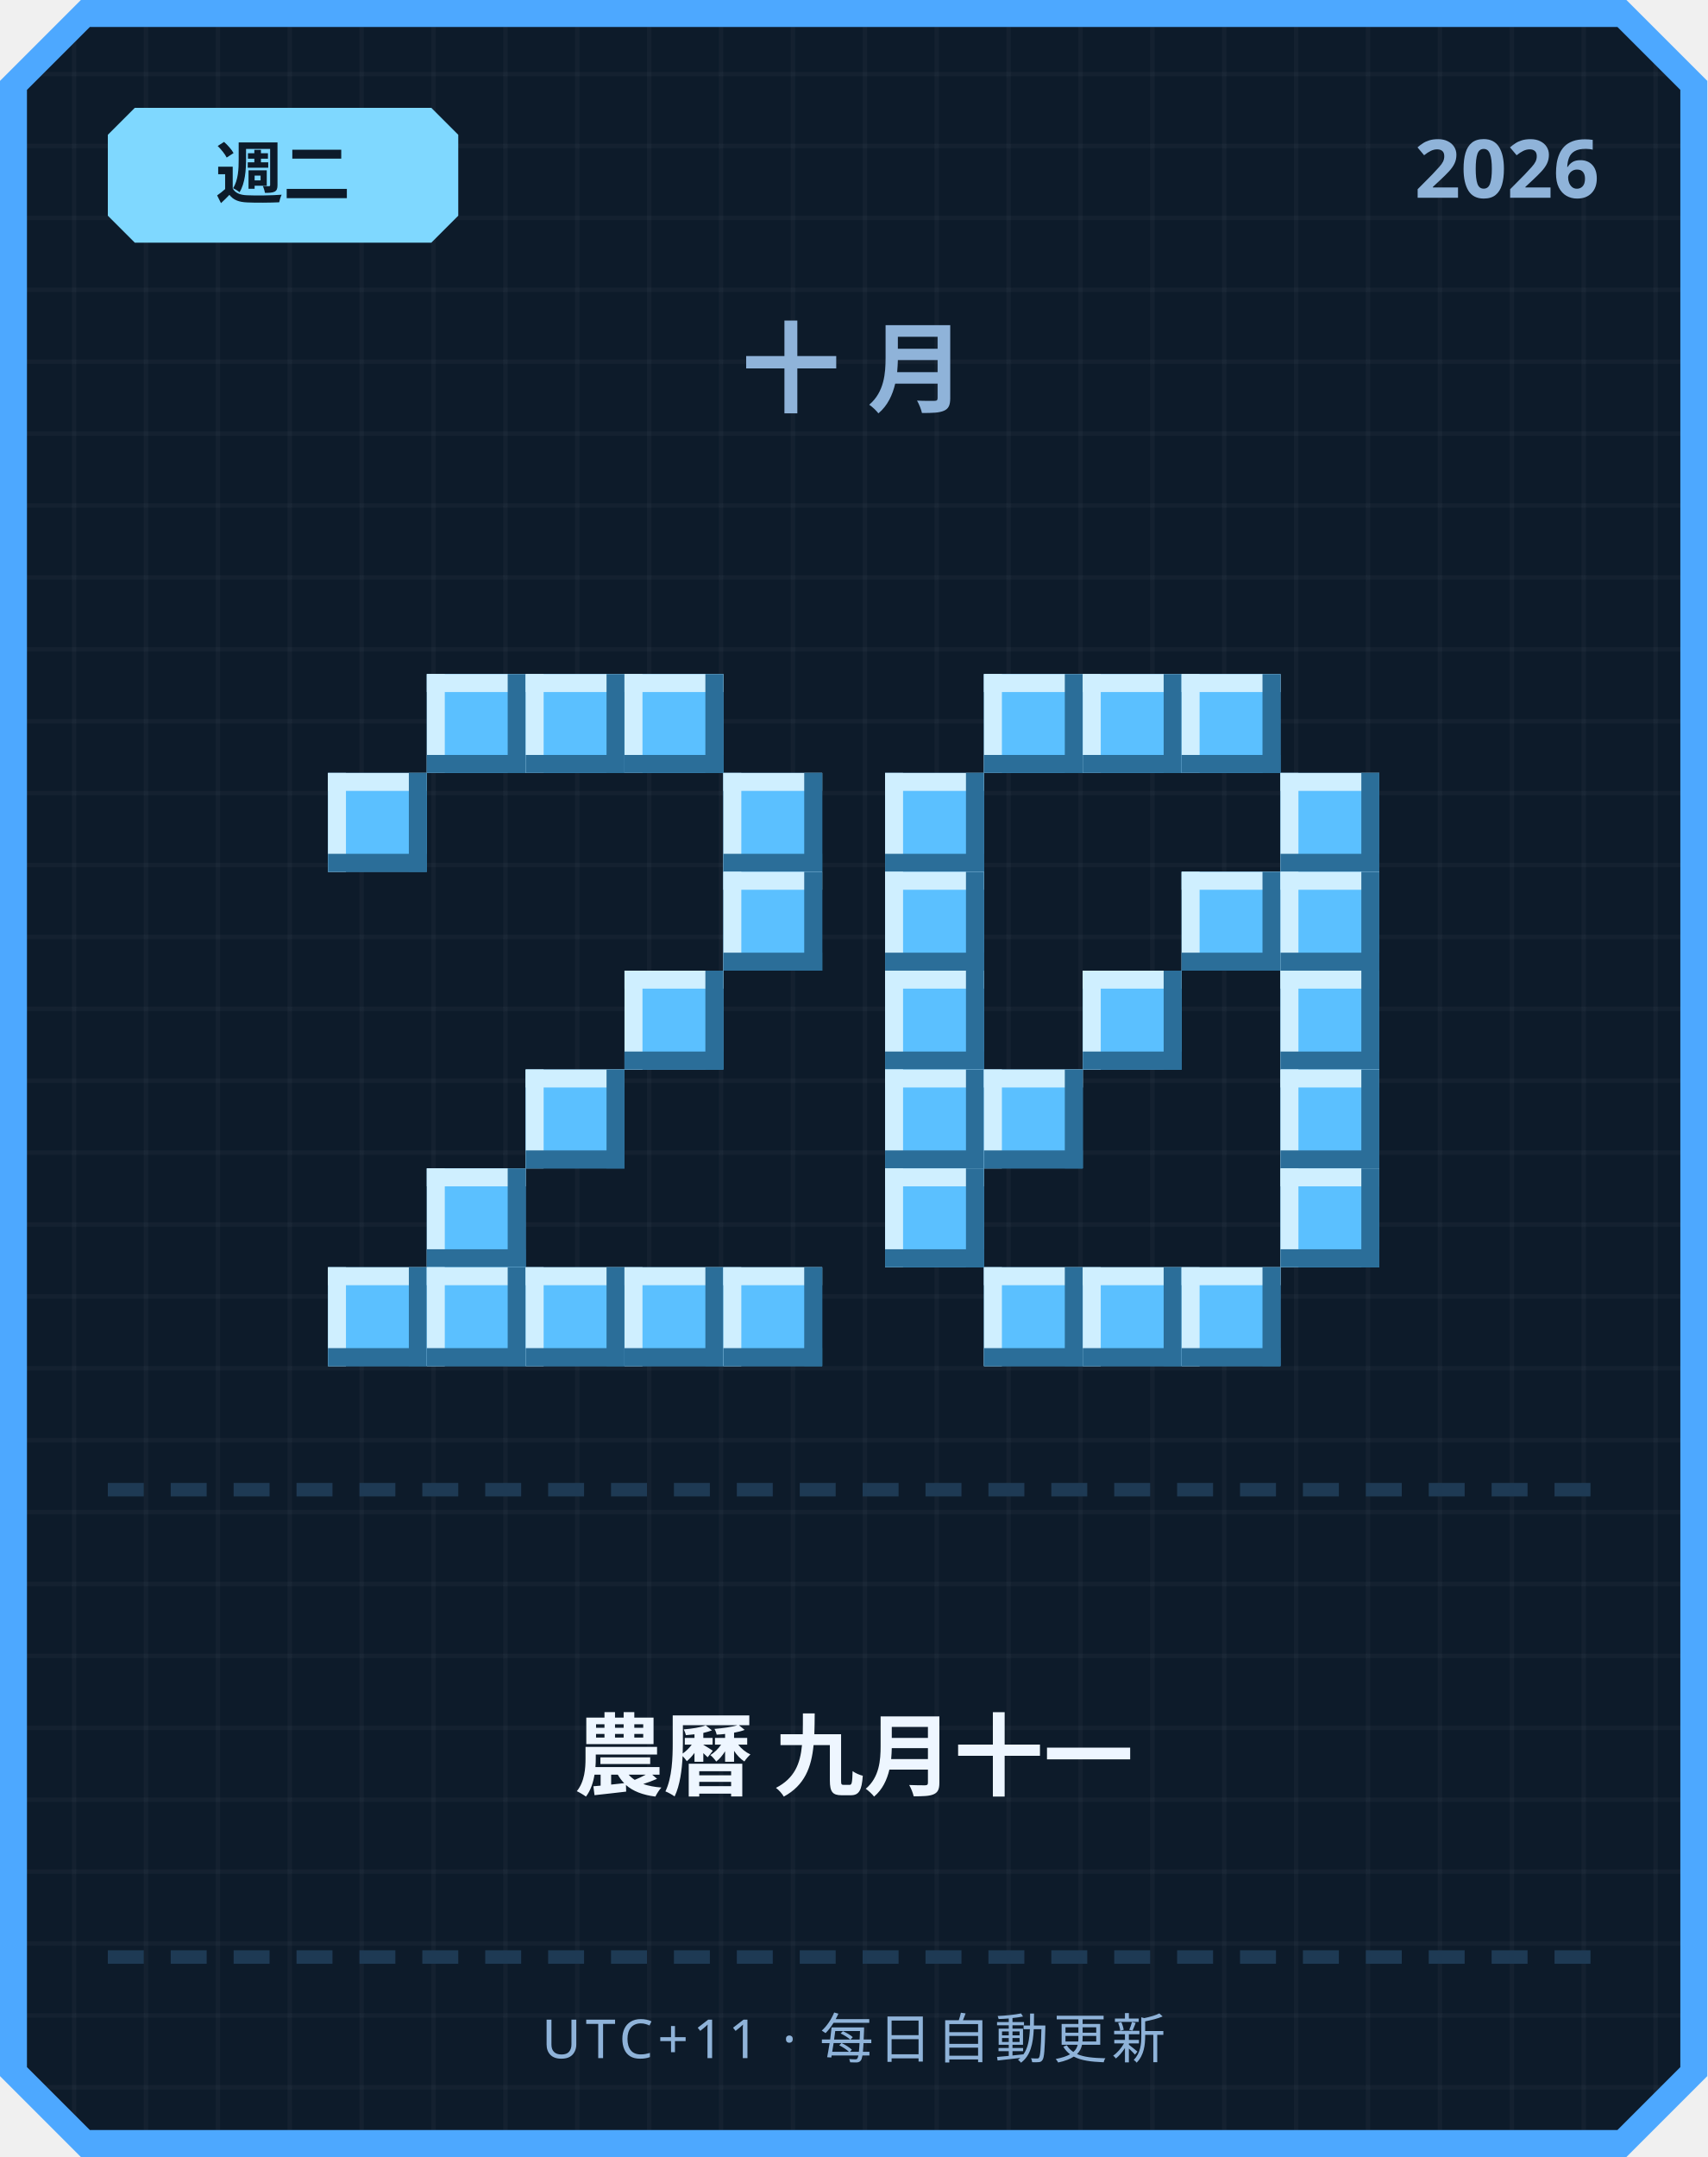
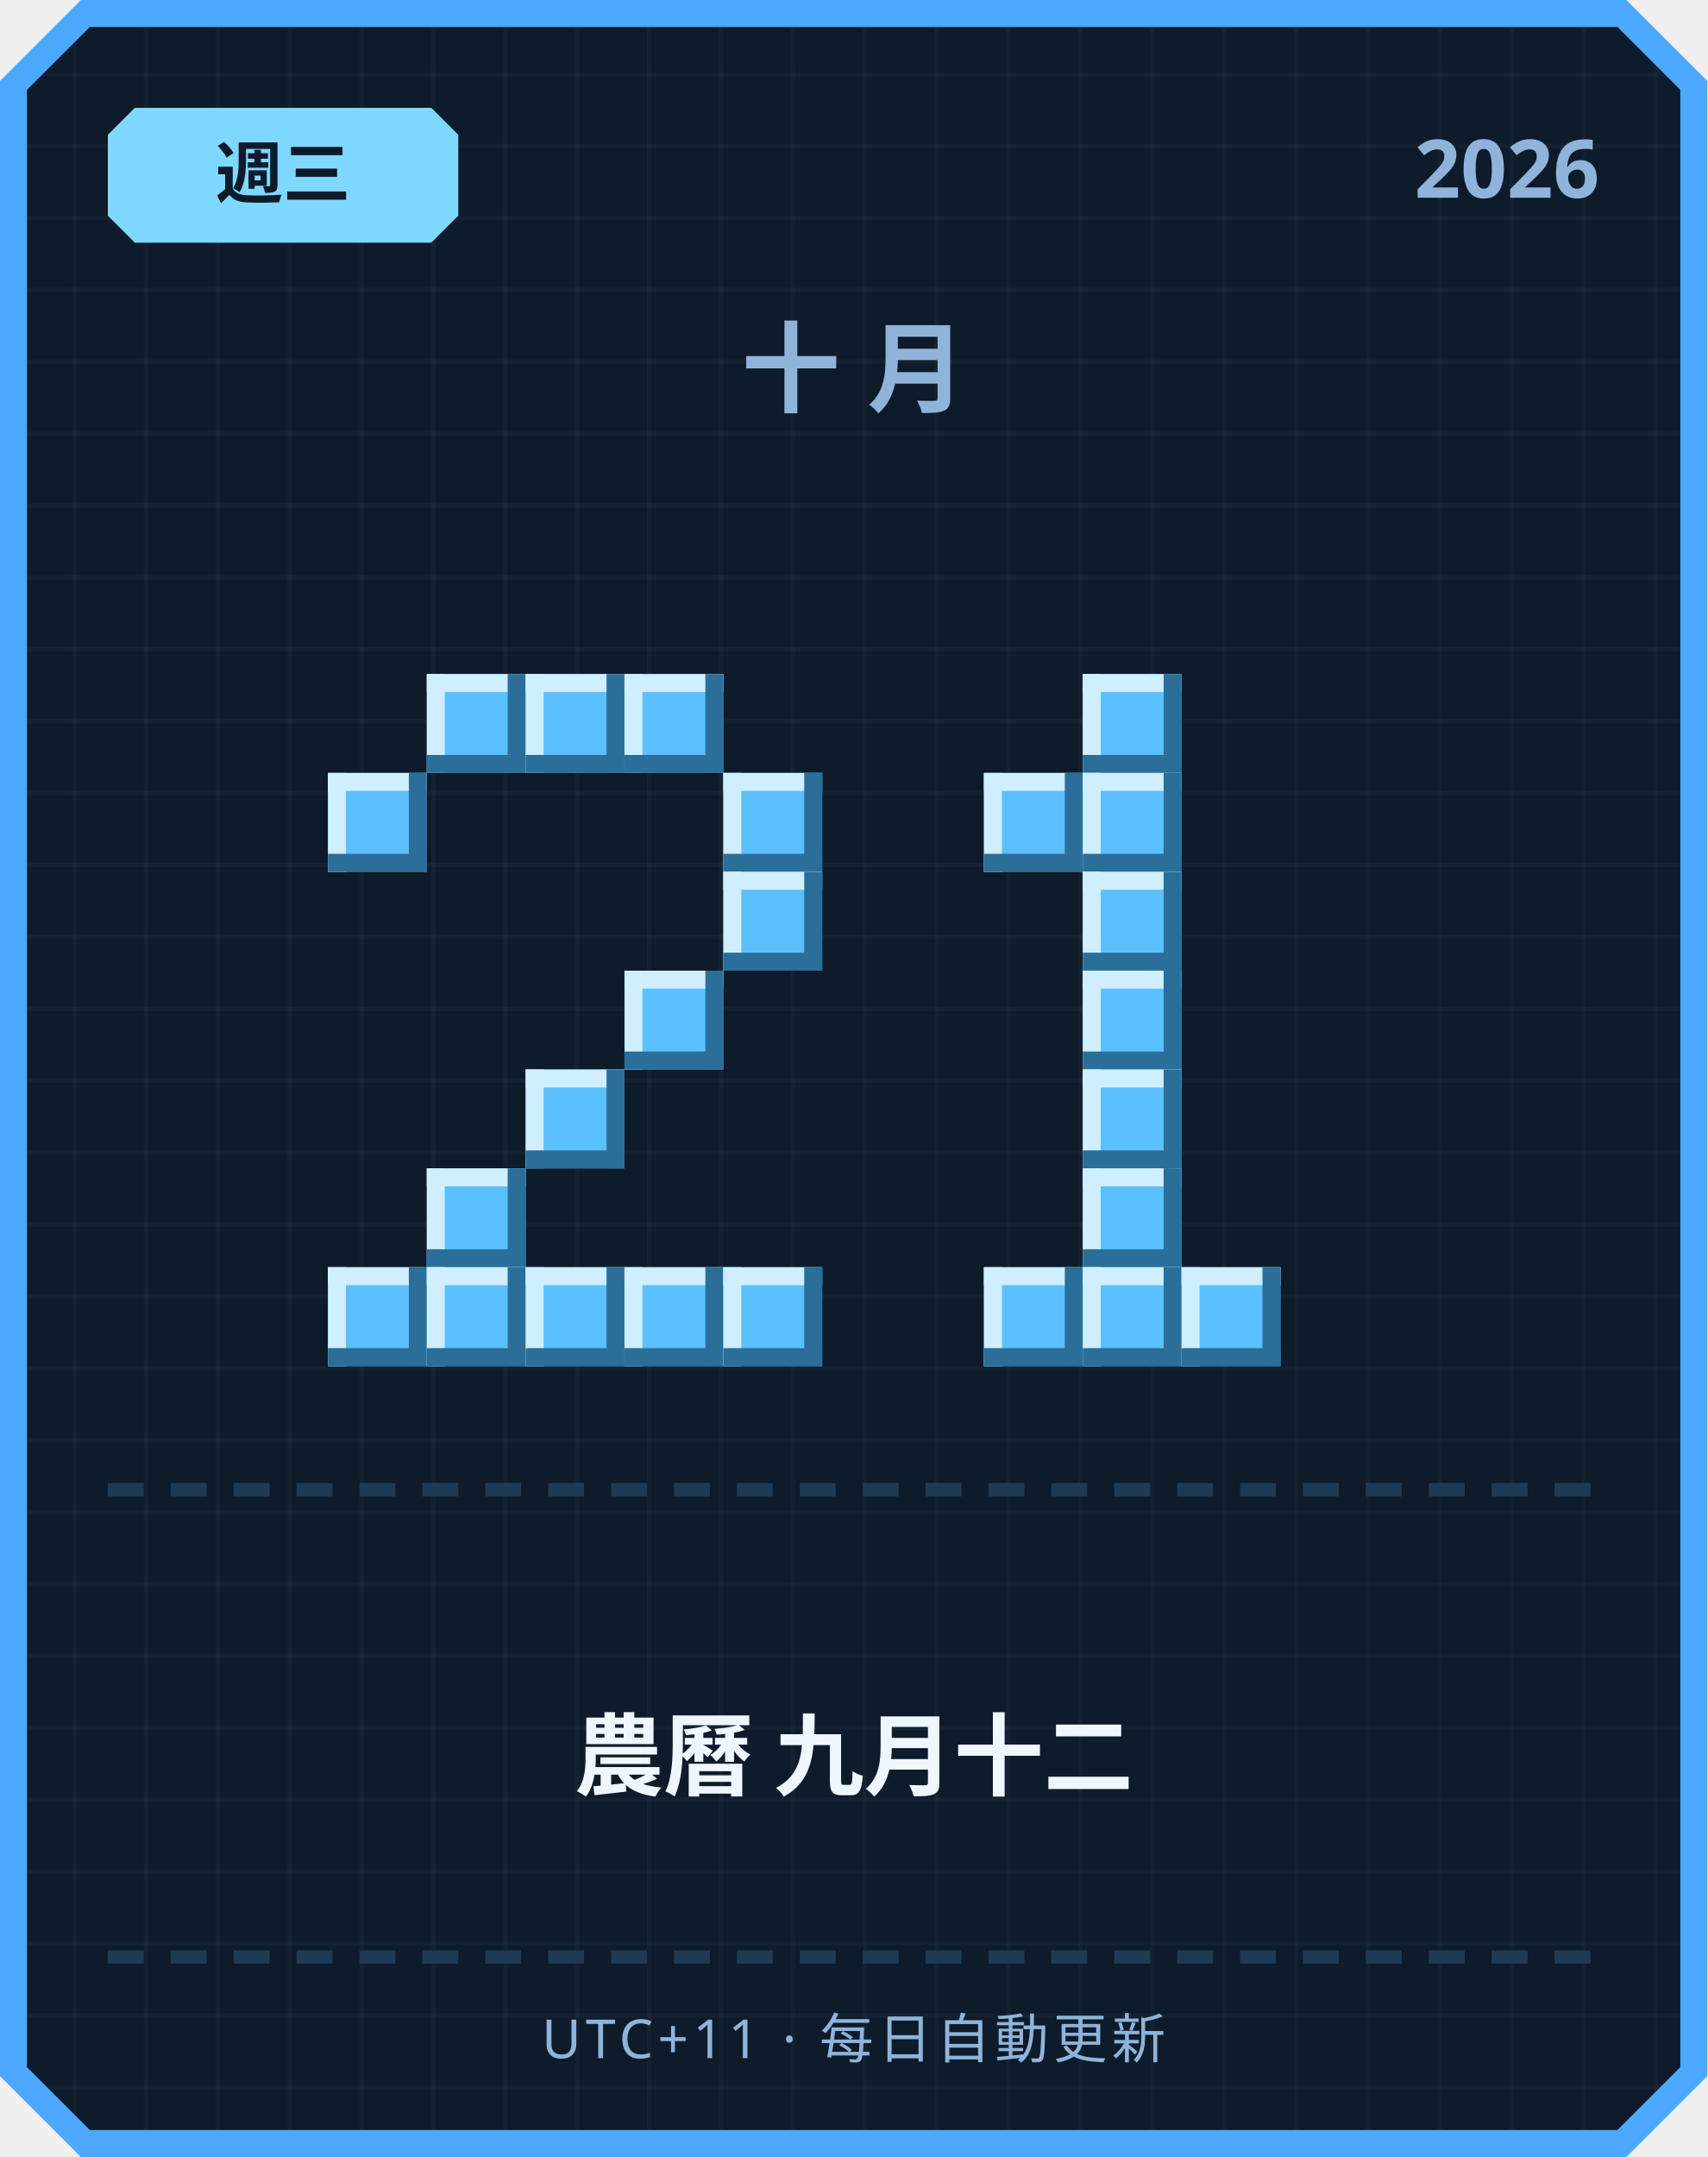
<svg xmlns="http://www.w3.org/2000/svg" width="380" height="480" viewBox="0 0 380 480">
  <defs>
    <pattern id="grid" width="16" height="16" patternUnits="userSpaceOnUse">
      <rect width="16" height="16" fill="#0d1b2a" />
      <rect width="1" height="16" fill="#ffffff" opacity="0.03" />
      <rect width="16" height="1" fill="#ffffff" opacity="0.03" />
    </pattern>
  </defs>
  <path d="M 18,0 L 362,0 L 380,18 L 380,462 L 362,480 L 18,480 L 0,462 L 0,18 Z" fill="#4da8ff" />
  <path d="M 20,6 L 360,6 L 374,20 L 374,460 L 360,474 L 20,474 L 6,460 L 6,20 Z" fill="url(#grid)" />
  <path d="M 30,24 L 96,24 L 102,30 L 102,48 L 96,54 L 30,54 L 24,48 L 24,30 Z" fill="#7fd8ff" />
-   <text x="63" y="44" text-anchor="middle" font-family="'Segoe UI', sans-serif" font-size="15" font-weight="700" fill="#0d1b2a">週二</text>
+   <text x="63" y="44" text-anchor="middle" font-family="'Segoe UI', sans-serif" font-size="15" font-weight="700" fill="#0d1b2a">週三</text>
  <text x="356" y="44" text-anchor="end" font-family="'Segoe UI', sans-serif" font-size="18" font-weight="700" fill="#8fb3d9">2026</text>
  <text x="190" y="90" text-anchor="middle" font-family="'Segoe UI', sans-serif" font-size="22" font-weight="700" letter-spacing="6" fill="#8fb3d9">十月</text>
  <rect x="95" y="150" width="22" height="22" fill="#5bc0ff" />
  <rect x="95" y="150" width="22" height="4" fill="#cfefff" />
  <rect x="95" y="150" width="4" height="22" fill="#cfefff" />
  <rect x="95" y="168" width="22" height="4" fill="#2b6e99" />
  <rect x="113" y="150" width="4" height="22" fill="#2b6e99" />
  <rect x="117" y="150" width="22" height="22" fill="#5bc0ff" />
  <rect x="117" y="150" width="22" height="4" fill="#cfefff" />
  <rect x="117" y="150" width="4" height="22" fill="#cfefff" />
  <rect x="117" y="168" width="22" height="4" fill="#2b6e99" />
  <rect x="135" y="150" width="4" height="22" fill="#2b6e99" />
  <rect x="139" y="150" width="22" height="22" fill="#5bc0ff" />
  <rect x="139" y="150" width="22" height="4" fill="#cfefff" />
  <rect x="139" y="150" width="4" height="22" fill="#cfefff" />
  <rect x="139" y="168" width="22" height="4" fill="#2b6e99" />
  <rect x="157" y="150" width="4" height="22" fill="#2b6e99" />
  <rect x="73" y="172" width="22" height="22" fill="#5bc0ff" />
  <rect x="73" y="172" width="22" height="4" fill="#cfefff" />
  <rect x="73" y="172" width="4" height="22" fill="#cfefff" />
  <rect x="73" y="190" width="22" height="4" fill="#2b6e99" />
  <rect x="91" y="172" width="4" height="22" fill="#2b6e99" />
  <rect x="161" y="172" width="22" height="22" fill="#5bc0ff" />
  <rect x="161" y="172" width="22" height="4" fill="#cfefff" />
  <rect x="161" y="172" width="4" height="22" fill="#cfefff" />
  <rect x="161" y="190" width="22" height="4" fill="#2b6e99" />
  <rect x="179" y="172" width="4" height="22" fill="#2b6e99" />
  <rect x="161" y="194" width="22" height="22" fill="#5bc0ff" />
  <rect x="161" y="194" width="22" height="4" fill="#cfefff" />
  <rect x="161" y="194" width="4" height="22" fill="#cfefff" />
  <rect x="161" y="212" width="22" height="4" fill="#2b6e99" />
  <rect x="179" y="194" width="4" height="22" fill="#2b6e99" />
  <rect x="139" y="216" width="22" height="22" fill="#5bc0ff" />
  <rect x="139" y="216" width="22" height="4" fill="#cfefff" />
  <rect x="139" y="216" width="4" height="22" fill="#cfefff" />
  <rect x="139" y="234" width="22" height="4" fill="#2b6e99" />
  <rect x="157" y="216" width="4" height="22" fill="#2b6e99" />
  <rect x="117" y="238" width="22" height="22" fill="#5bc0ff" />
  <rect x="117" y="238" width="22" height="4" fill="#cfefff" />
  <rect x="117" y="238" width="4" height="22" fill="#cfefff" />
  <rect x="117" y="256" width="22" height="4" fill="#2b6e99" />
  <rect x="135" y="238" width="4" height="22" fill="#2b6e99" />
  <rect x="95" y="260" width="22" height="22" fill="#5bc0ff" />
  <rect x="95" y="260" width="22" height="4" fill="#cfefff" />
  <rect x="95" y="260" width="4" height="22" fill="#cfefff" />
  <rect x="95" y="278" width="22" height="4" fill="#2b6e99" />
  <rect x="113" y="260" width="4" height="22" fill="#2b6e99" />
  <rect x="73" y="282" width="22" height="22" fill="#5bc0ff" />
  <rect x="73" y="282" width="22" height="4" fill="#cfefff" />
  <rect x="73" y="282" width="4" height="22" fill="#cfefff" />
  <rect x="73" y="300" width="22" height="4" fill="#2b6e99" />
  <rect x="91" y="282" width="4" height="22" fill="#2b6e99" />
  <rect x="95" y="282" width="22" height="22" fill="#5bc0ff" />
  <rect x="95" y="282" width="22" height="4" fill="#cfefff" />
  <rect x="95" y="282" width="4" height="22" fill="#cfefff" />
  <rect x="95" y="300" width="22" height="4" fill="#2b6e99" />
  <rect x="113" y="282" width="4" height="22" fill="#2b6e99" />
  <rect x="117" y="282" width="22" height="22" fill="#5bc0ff" />
  <rect x="117" y="282" width="22" height="4" fill="#cfefff" />
  <rect x="117" y="282" width="4" height="22" fill="#cfefff" />
  <rect x="117" y="300" width="22" height="4" fill="#2b6e99" />
  <rect x="135" y="282" width="4" height="22" fill="#2b6e99" />
  <rect x="139" y="282" width="22" height="22" fill="#5bc0ff" />
  <rect x="139" y="282" width="22" height="4" fill="#cfefff" />
  <rect x="139" y="282" width="4" height="22" fill="#cfefff" />
  <rect x="139" y="300" width="22" height="4" fill="#2b6e99" />
  <rect x="157" y="282" width="4" height="22" fill="#2b6e99" />
  <rect x="161" y="282" width="22" height="22" fill="#5bc0ff" />
  <rect x="161" y="282" width="22" height="4" fill="#cfefff" />
  <rect x="161" y="282" width="4" height="22" fill="#cfefff" />
  <rect x="161" y="300" width="22" height="4" fill="#2b6e99" />
  <rect x="179" y="282" width="4" height="22" fill="#2b6e99" />
-   <rect x="219" y="150" width="22" height="22" fill="#5bc0ff" />
-   <rect x="219" y="150" width="22" height="4" fill="#cfefff" />
-   <rect x="219" y="150" width="4" height="22" fill="#cfefff" />
-   <rect x="219" y="168" width="22" height="4" fill="#2b6e99" />
-   <rect x="237" y="150" width="4" height="22" fill="#2b6e99" />
  <rect x="241" y="150" width="22" height="22" fill="#5bc0ff" />
  <rect x="241" y="150" width="22" height="4" fill="#cfefff" />
  <rect x="241" y="150" width="4" height="22" fill="#cfefff" />
  <rect x="241" y="168" width="22" height="4" fill="#2b6e99" />
  <rect x="259" y="150" width="4" height="22" fill="#2b6e99" />
-   <rect x="263" y="150" width="22" height="22" fill="#5bc0ff" />
-   <rect x="263" y="150" width="22" height="4" fill="#cfefff" />
-   <rect x="263" y="150" width="4" height="22" fill="#cfefff" />
-   <rect x="263" y="168" width="22" height="4" fill="#2b6e99" />
-   <rect x="281" y="150" width="4" height="22" fill="#2b6e99" />
-   <rect x="197" y="172" width="22" height="22" fill="#5bc0ff" />
-   <rect x="197" y="172" width="22" height="4" fill="#cfefff" />
-   <rect x="197" y="172" width="4" height="22" fill="#cfefff" />
-   <rect x="197" y="190" width="22" height="4" fill="#2b6e99" />
-   <rect x="215" y="172" width="4" height="22" fill="#2b6e99" />
-   <rect x="285" y="172" width="22" height="22" fill="#5bc0ff" />
-   <rect x="285" y="172" width="22" height="4" fill="#cfefff" />
-   <rect x="285" y="172" width="4" height="22" fill="#cfefff" />
-   <rect x="285" y="190" width="22" height="4" fill="#2b6e99" />
-   <rect x="303" y="172" width="4" height="22" fill="#2b6e99" />
-   <rect x="197" y="194" width="22" height="22" fill="#5bc0ff" />
-   <rect x="197" y="194" width="22" height="4" fill="#cfefff" />
-   <rect x="197" y="194" width="4" height="22" fill="#cfefff" />
-   <rect x="197" y="212" width="22" height="4" fill="#2b6e99" />
-   <rect x="215" y="194" width="4" height="22" fill="#2b6e99" />
-   <rect x="263" y="194" width="22" height="22" fill="#5bc0ff" />
-   <rect x="263" y="194" width="22" height="4" fill="#cfefff" />
-   <rect x="263" y="194" width="4" height="22" fill="#cfefff" />
-   <rect x="263" y="212" width="22" height="4" fill="#2b6e99" />
-   <rect x="281" y="194" width="4" height="22" fill="#2b6e99" />
-   <rect x="285" y="194" width="22" height="22" fill="#5bc0ff" />
-   <rect x="285" y="194" width="22" height="4" fill="#cfefff" />
-   <rect x="285" y="194" width="4" height="22" fill="#cfefff" />
-   <rect x="285" y="212" width="22" height="4" fill="#2b6e99" />
-   <rect x="303" y="194" width="4" height="22" fill="#2b6e99" />
-   <rect x="197" y="216" width="22" height="22" fill="#5bc0ff" />
-   <rect x="197" y="216" width="22" height="4" fill="#cfefff" />
-   <rect x="197" y="216" width="4" height="22" fill="#cfefff" />
-   <rect x="197" y="234" width="22" height="4" fill="#2b6e99" />
-   <rect x="215" y="216" width="4" height="22" fill="#2b6e99" />
+   <rect x="219" y="172" width="22" height="22" fill="#5bc0ff" />
+   <rect x="219" y="172" width="22" height="4" fill="#cfefff" />
+   <rect x="219" y="172" width="4" height="22" fill="#cfefff" />
+   <rect x="219" y="190" width="22" height="4" fill="#2b6e99" />
+   <rect x="237" y="172" width="4" height="22" fill="#2b6e99" />
+   <rect x="241" y="172" width="22" height="22" fill="#5bc0ff" />
+   <rect x="241" y="172" width="22" height="4" fill="#cfefff" />
+   <rect x="241" y="172" width="4" height="22" fill="#cfefff" />
+   <rect x="241" y="190" width="22" height="4" fill="#2b6e99" />
+   <rect x="259" y="172" width="4" height="22" fill="#2b6e99" />
+   <rect x="241" y="194" width="22" height="22" fill="#5bc0ff" />
+   <rect x="241" y="194" width="22" height="4" fill="#cfefff" />
+   <rect x="241" y="194" width="4" height="22" fill="#cfefff" />
+   <rect x="241" y="212" width="22" height="4" fill="#2b6e99" />
+   <rect x="259" y="194" width="4" height="22" fill="#2b6e99" />
  <rect x="241" y="216" width="22" height="22" fill="#5bc0ff" />
  <rect x="241" y="216" width="22" height="4" fill="#cfefff" />
  <rect x="241" y="216" width="4" height="22" fill="#cfefff" />
  <rect x="241" y="234" width="22" height="4" fill="#2b6e99" />
  <rect x="259" y="216" width="4" height="22" fill="#2b6e99" />
-   <rect x="285" y="216" width="22" height="22" fill="#5bc0ff" />
-   <rect x="285" y="216" width="22" height="4" fill="#cfefff" />
-   <rect x="285" y="216" width="4" height="22" fill="#cfefff" />
-   <rect x="285" y="234" width="22" height="4" fill="#2b6e99" />
-   <rect x="303" y="216" width="4" height="22" fill="#2b6e99" />
-   <rect x="197" y="238" width="22" height="22" fill="#5bc0ff" />
-   <rect x="197" y="238" width="22" height="4" fill="#cfefff" />
-   <rect x="197" y="238" width="4" height="22" fill="#cfefff" />
-   <rect x="197" y="256" width="22" height="4" fill="#2b6e99" />
-   <rect x="215" y="238" width="4" height="22" fill="#2b6e99" />
-   <rect x="219" y="238" width="22" height="22" fill="#5bc0ff" />
-   <rect x="219" y="238" width="22" height="4" fill="#cfefff" />
-   <rect x="219" y="238" width="4" height="22" fill="#cfefff" />
-   <rect x="219" y="256" width="22" height="4" fill="#2b6e99" />
-   <rect x="237" y="238" width="4" height="22" fill="#2b6e99" />
-   <rect x="285" y="238" width="22" height="22" fill="#5bc0ff" />
-   <rect x="285" y="238" width="22" height="4" fill="#cfefff" />
-   <rect x="285" y="238" width="4" height="22" fill="#cfefff" />
-   <rect x="285" y="256" width="22" height="4" fill="#2b6e99" />
-   <rect x="303" y="238" width="4" height="22" fill="#2b6e99" />
-   <rect x="197" y="260" width="22" height="22" fill="#5bc0ff" />
-   <rect x="197" y="260" width="22" height="4" fill="#cfefff" />
-   <rect x="197" y="260" width="4" height="22" fill="#cfefff" />
-   <rect x="197" y="278" width="22" height="4" fill="#2b6e99" />
-   <rect x="215" y="260" width="4" height="22" fill="#2b6e99" />
-   <rect x="285" y="260" width="22" height="22" fill="#5bc0ff" />
-   <rect x="285" y="260" width="22" height="4" fill="#cfefff" />
-   <rect x="285" y="260" width="4" height="22" fill="#cfefff" />
-   <rect x="285" y="278" width="22" height="4" fill="#2b6e99" />
-   <rect x="303" y="260" width="4" height="22" fill="#2b6e99" />
+   <rect x="241" y="238" width="22" height="22" fill="#5bc0ff" />
+   <rect x="241" y="238" width="22" height="4" fill="#cfefff" />
+   <rect x="241" y="238" width="4" height="22" fill="#cfefff" />
+   <rect x="241" y="256" width="22" height="4" fill="#2b6e99" />
+   <rect x="259" y="238" width="4" height="22" fill="#2b6e99" />
+   <rect x="241" y="260" width="22" height="22" fill="#5bc0ff" />
+   <rect x="241" y="260" width="22" height="4" fill="#cfefff" />
+   <rect x="241" y="260" width="4" height="22" fill="#cfefff" />
+   <rect x="241" y="278" width="22" height="4" fill="#2b6e99" />
+   <rect x="259" y="260" width="4" height="22" fill="#2b6e99" />
  <rect x="219" y="282" width="22" height="22" fill="#5bc0ff" />
  <rect x="219" y="282" width="22" height="4" fill="#cfefff" />
  <rect x="219" y="282" width="4" height="22" fill="#cfefff" />
  <rect x="219" y="300" width="22" height="4" fill="#2b6e99" />
  <rect x="237" y="282" width="4" height="22" fill="#2b6e99" />
  <rect x="241" y="282" width="22" height="22" fill="#5bc0ff" />
  <rect x="241" y="282" width="22" height="4" fill="#cfefff" />
  <rect x="241" y="282" width="4" height="22" fill="#cfefff" />
  <rect x="241" y="300" width="22" height="4" fill="#2b6e99" />
  <rect x="259" y="282" width="4" height="22" fill="#2b6e99" />
  <rect x="263" y="282" width="22" height="22" fill="#5bc0ff" />
  <rect x="263" y="282" width="22" height="4" fill="#cfefff" />
  <rect x="263" y="282" width="4" height="22" fill="#cfefff" />
  <rect x="263" y="300" width="22" height="4" fill="#2b6e99" />
  <rect x="281" y="282" width="4" height="22" fill="#2b6e99" />
  <rect x="24" y="330" width="8" height="3" fill="#1e3a54" />
  <rect x="38" y="330" width="8" height="3" fill="#1e3a54" />
  <rect x="52" y="330" width="8" height="3" fill="#1e3a54" />
  <rect x="66" y="330" width="8" height="3" fill="#1e3a54" />
  <rect x="80" y="330" width="8" height="3" fill="#1e3a54" />
  <rect x="94" y="330" width="8" height="3" fill="#1e3a54" />
  <rect x="108" y="330" width="8" height="3" fill="#1e3a54" />
  <rect x="122" y="330" width="8" height="3" fill="#1e3a54" />
  <rect x="136" y="330" width="8" height="3" fill="#1e3a54" />
  <rect x="150" y="330" width="8" height="3" fill="#1e3a54" />
  <rect x="164" y="330" width="8" height="3" fill="#1e3a54" />
  <rect x="178" y="330" width="8" height="3" fill="#1e3a54" />
  <rect x="192" y="330" width="8" height="3" fill="#1e3a54" />
  <rect x="206" y="330" width="8" height="3" fill="#1e3a54" />
  <rect x="220" y="330" width="8" height="3" fill="#1e3a54" />
  <rect x="234" y="330" width="8" height="3" fill="#1e3a54" />
  <rect x="248" y="330" width="8" height="3" fill="#1e3a54" />
  <rect x="262" y="330" width="8" height="3" fill="#1e3a54" />
  <rect x="276" y="330" width="8" height="3" fill="#1e3a54" />
  <rect x="290" y="330" width="8" height="3" fill="#1e3a54" />
  <rect x="304" y="330" width="8" height="3" fill="#1e3a54" />
  <rect x="318" y="330" width="8" height="3" fill="#1e3a54" />
  <rect x="332" y="330" width="8" height="3" fill="#1e3a54" />
  <rect x="346" y="330" width="8" height="3" fill="#1e3a54" />
-   <text x="190" y="398" text-anchor="middle" font-family="'Segoe UI', 'Microsoft JhengHei', sans-serif" font-size="20" font-weight="700" fill="#eef6ff">農曆 九月十一</text>
+   <text x="190" y="398" text-anchor="middle" font-family="'Segoe UI', 'Microsoft JhengHei', sans-serif" font-size="20" font-weight="700" fill="#eef6ff">農曆 九月十二</text>
  <rect x="24" y="434" width="8" height="3" fill="#1e3a54" />
  <rect x="38" y="434" width="8" height="3" fill="#1e3a54" />
  <rect x="52" y="434" width="8" height="3" fill="#1e3a54" />
  <rect x="66" y="434" width="8" height="3" fill="#1e3a54" />
  <rect x="80" y="434" width="8" height="3" fill="#1e3a54" />
  <rect x="94" y="434" width="8" height="3" fill="#1e3a54" />
  <rect x="108" y="434" width="8" height="3" fill="#1e3a54" />
  <rect x="122" y="434" width="8" height="3" fill="#1e3a54" />
  <rect x="136" y="434" width="8" height="3" fill="#1e3a54" />
  <rect x="150" y="434" width="8" height="3" fill="#1e3a54" />
  <rect x="164" y="434" width="8" height="3" fill="#1e3a54" />
  <rect x="178" y="434" width="8" height="3" fill="#1e3a54" />
  <rect x="192" y="434" width="8" height="3" fill="#1e3a54" />
  <rect x="206" y="434" width="8" height="3" fill="#1e3a54" />
  <rect x="220" y="434" width="8" height="3" fill="#1e3a54" />
  <rect x="234" y="434" width="8" height="3" fill="#1e3a54" />
  <rect x="248" y="434" width="8" height="3" fill="#1e3a54" />
  <rect x="262" y="434" width="8" height="3" fill="#1e3a54" />
  <rect x="276" y="434" width="8" height="3" fill="#1e3a54" />
  <rect x="290" y="434" width="8" height="3" fill="#1e3a54" />
  <rect x="304" y="434" width="8" height="3" fill="#1e3a54" />
  <rect x="318" y="434" width="8" height="3" fill="#1e3a54" />
  <rect x="332" y="434" width="8" height="3" fill="#1e3a54" />
  <rect x="346" y="434" width="8" height="3" fill="#1e3a54" />
  <text x="190" y="458" text-anchor="middle" font-family="'Segoe UI', sans-serif" font-size="12" letter-spacing="1" fill="#8fb3d9">UTC+11 · 每日自動更新</text>
</svg>
